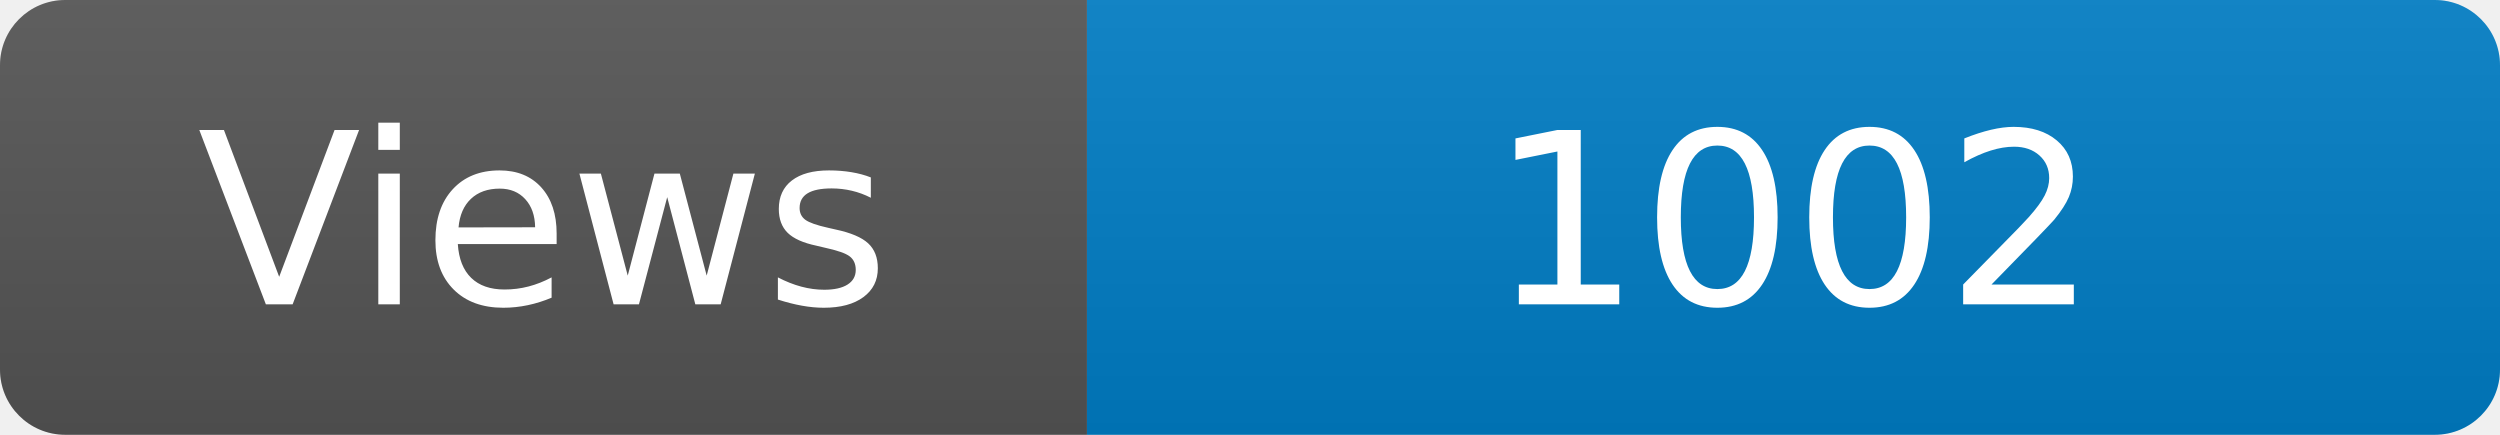
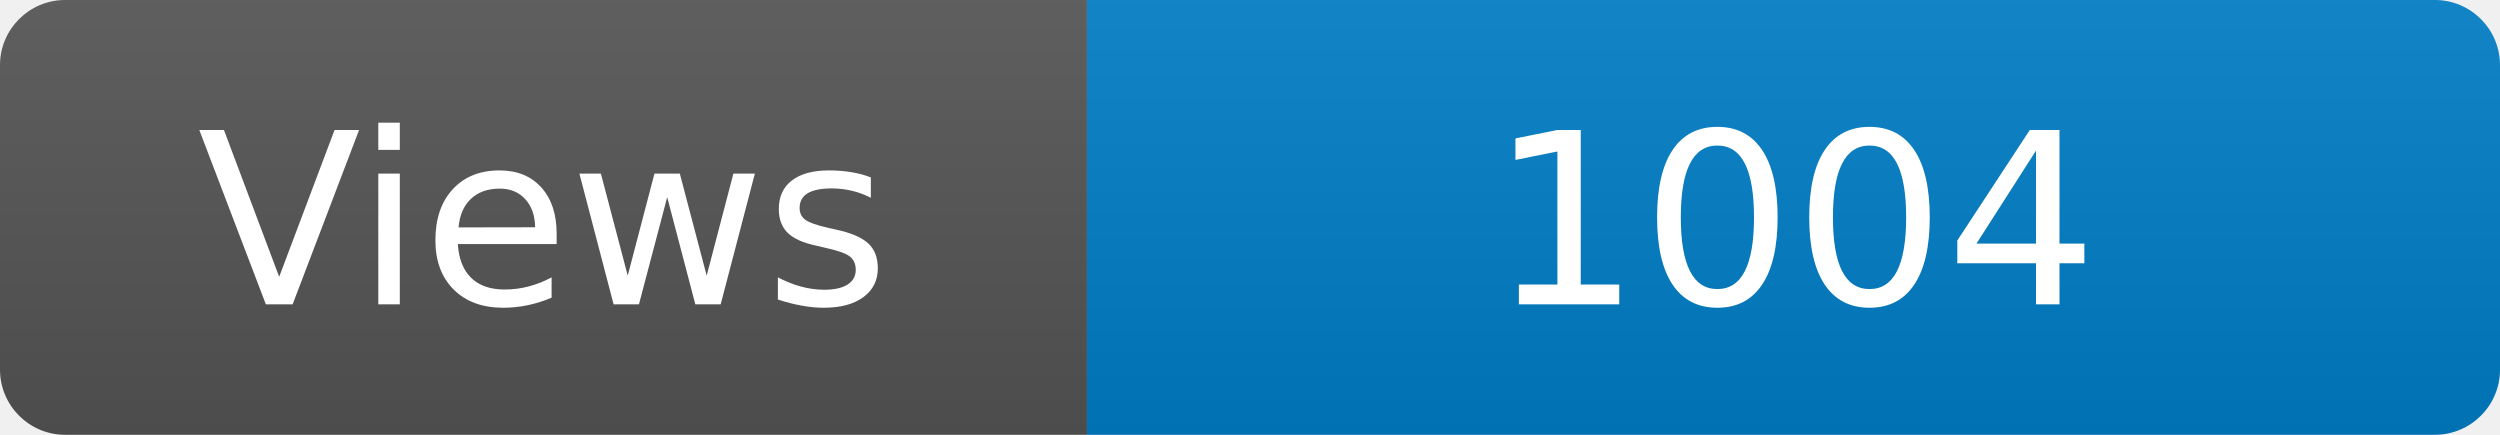
<svg xmlns="http://www.w3.org/2000/svg" width="115" height="20" role="img" aria-label="Maintained?: yes">
  <linearGradient id="s" x2="0" y2="100%">
    <stop offset="0" stop-color="#bbb" stop-opacity=".1" />
    <stop offset="1" stop-opacity=".1" />
  </linearGradient>
  <clipPath id="r">
    <rect width="115" height="20" rx="3" fill="#fff" />
  </clipPath>
  <g clip-path="url(#r)">
    <rect width="50" height="20" fill="#555" />
    <rect x="50" width="160" height="20" fill="#007ec6" />
    <rect width="115" height="20" fill="url(#s)" />
  </g>
  <g fill="#fff" text-anchor="middle" font-family="Verdana,Geneva,DejaVu Sans,sans-serif" font-size="110">
    <text x="250" y="140" transform="scale(.1)" fill="#fff">Views</text>
-     <text x="825" y="140" transform="scale(.1)" fill="#fff">1002</text>
+     <text x="825" y="140" transform="scale(.1)" fill="#fff">1004</text>
  </g>
</svg>
